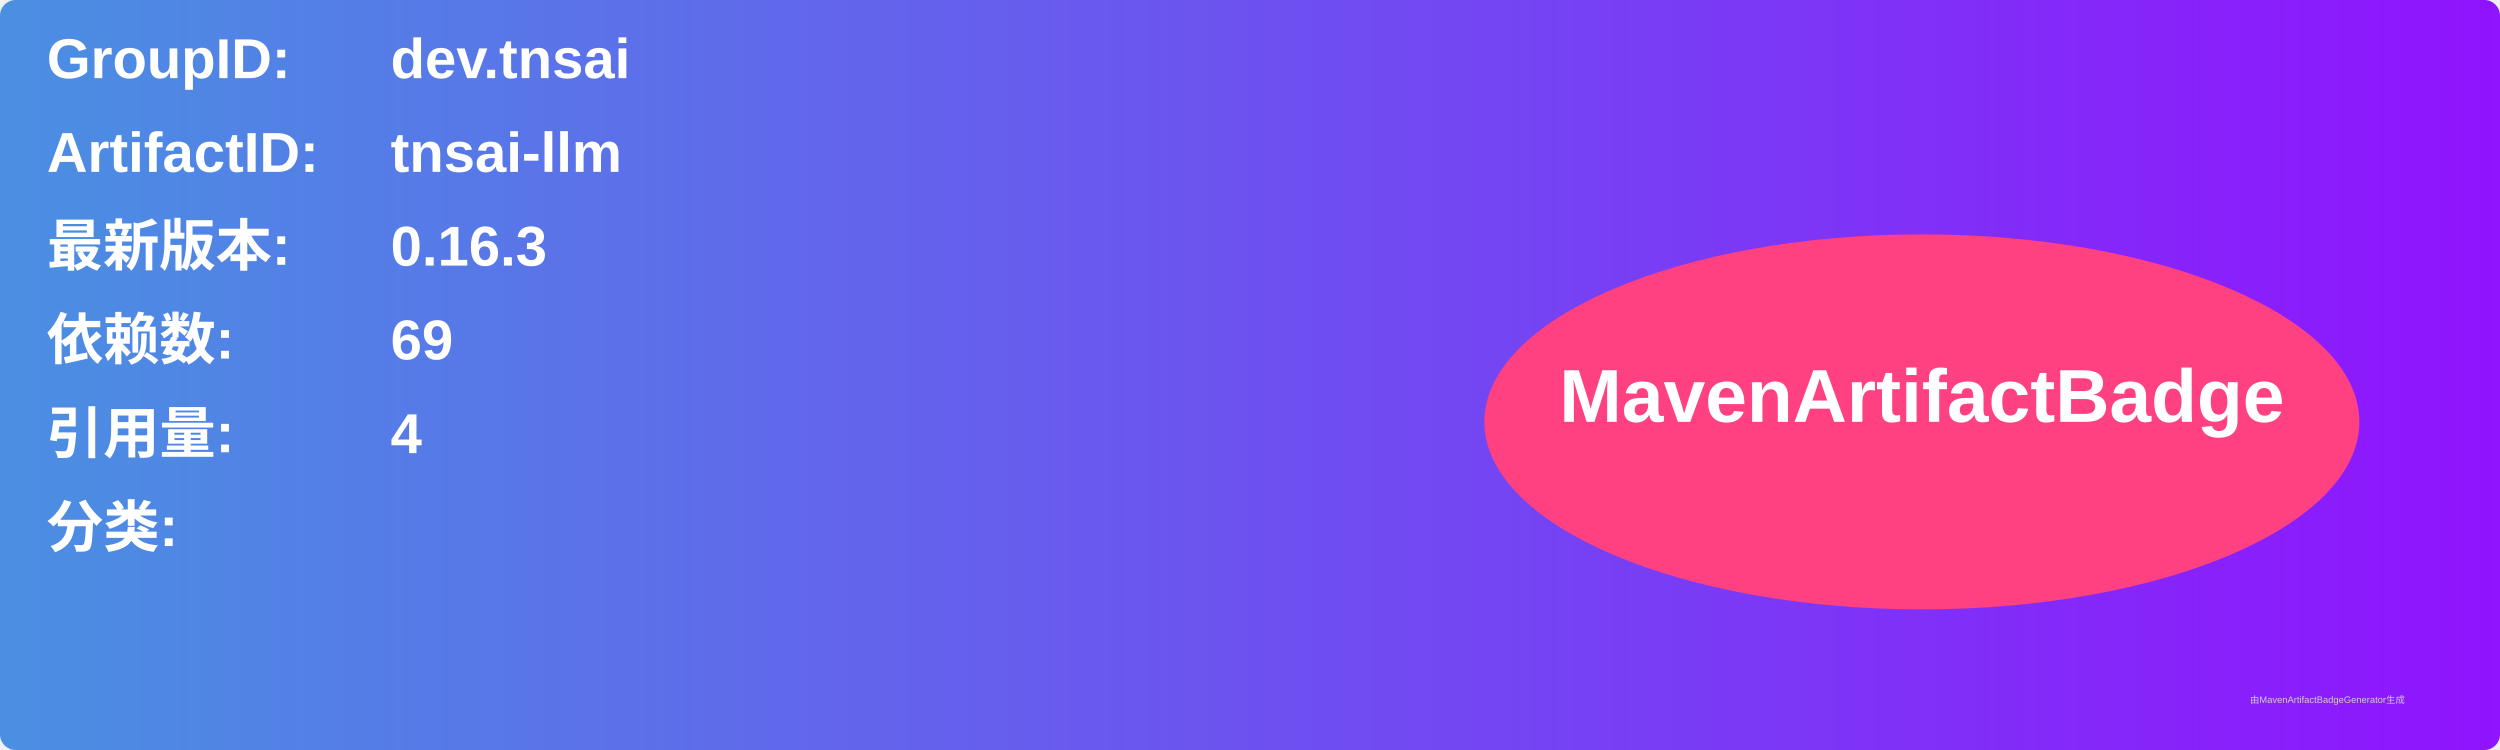
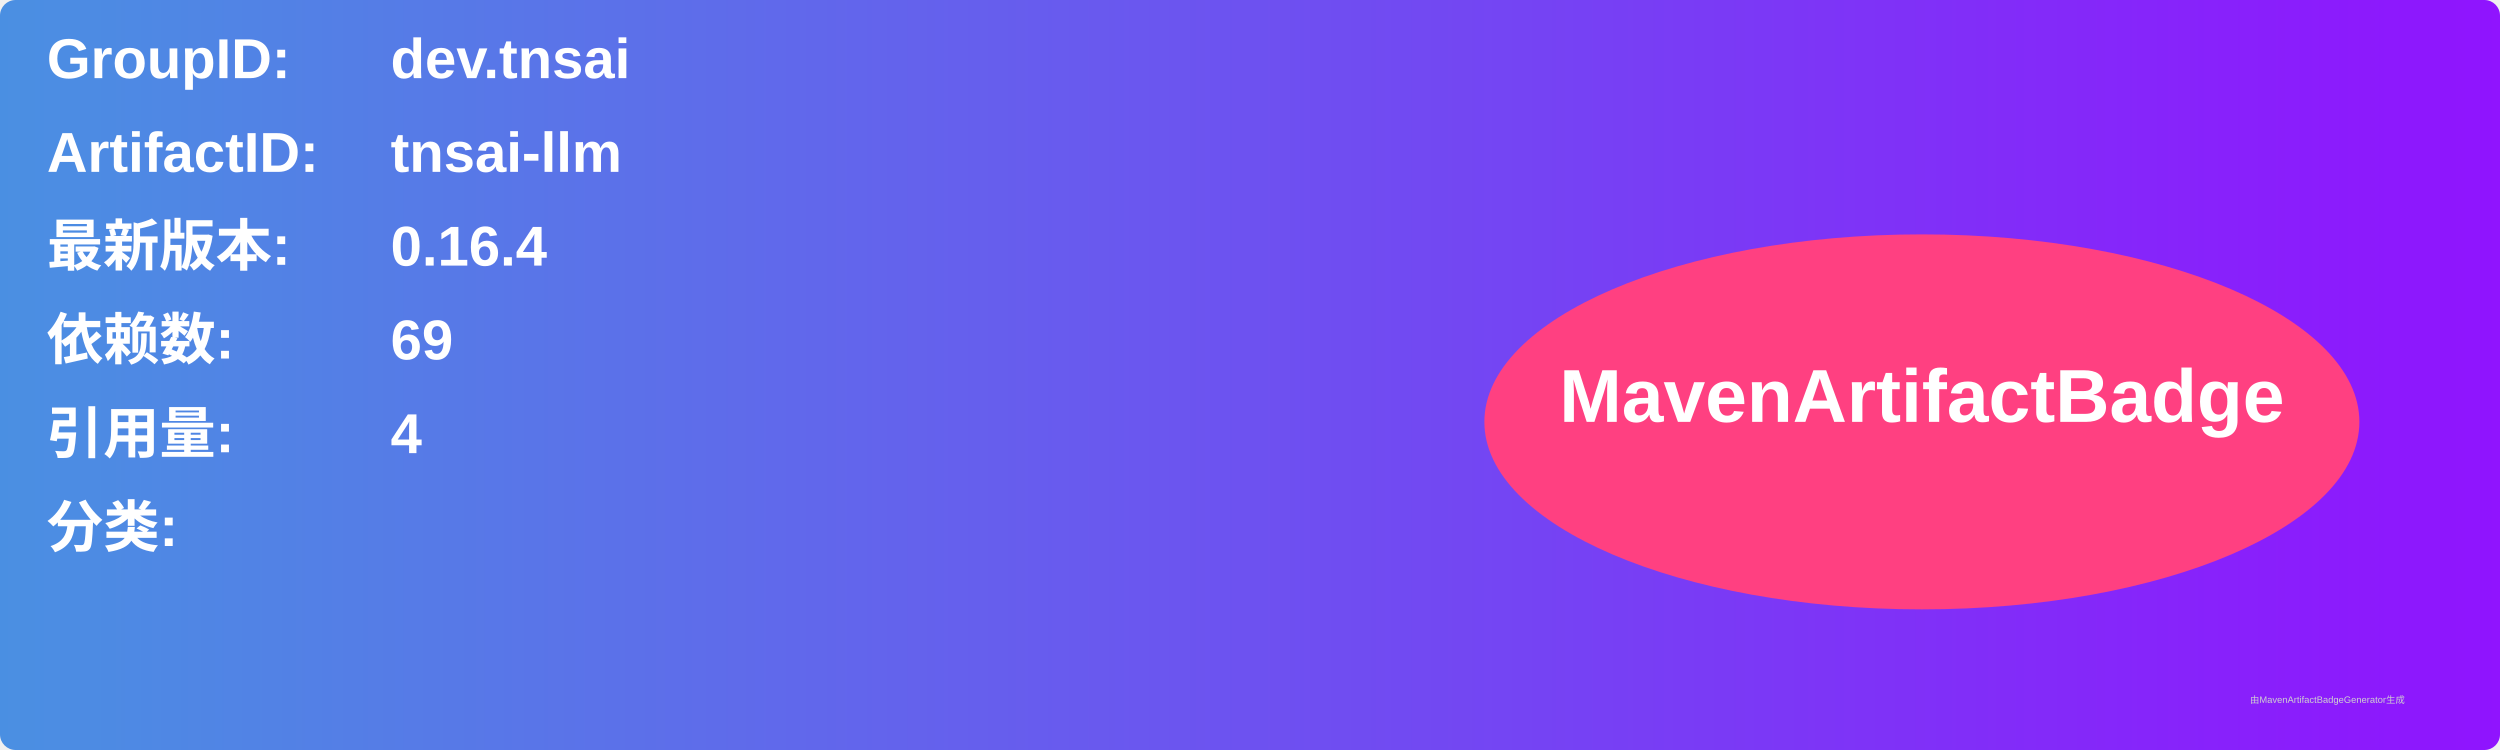
<svg xmlns="http://www.w3.org/2000/svg" width="800" height="240" viewBox="0 0 800 240">
  <linearGradient id="grad" x1="0%" y1="0%" x2="100%" y2="0%">
    <stop offset="0%" stop-color="#4a90e2" />
    <stop offset="100%" stop-color="#9013fe" />
  </linearGradient>
  <rect width="100%" height="100%" rx="5" ry="5" fill="url(#grad)" />
  <g transform="translate(15, 15)">
    <text x="0" y="10" font-family="Arial" font-size="18" fill="white" font-weight="bold" width="260">GroupID:</text>
    <text x="110" y="10" font-family="Arial" font-size="18" fill="white" font-weight="bold" width="460">dev.tnsai</text>
    <text x="0" y="40" font-family="Arial" font-size="18" fill="white" font-weight="bold" width="260">ArtifactID:</text>
    <text x="110" y="40" font-family="Arial" font-size="18" fill="white" font-weight="bold" width="460">tnsai-llm</text>
    <text x="0" y="70" font-family="Arial" font-size="18" fill="white" font-weight="bold">最新版本:</text>
    <text x="110" y="70" font-family="Arial" font-size="18" fill="white" font-weight="bold">
-       <tspan font-weight="bold">0.16.3</tspan>
+       <tspan font-weight="bold">0.16.4</tspan>
    </text>
    <text x="0" y="100" font-family="Arial" font-size="18" fill="white" font-weight="bold">依赖数: </text>
    <text x="110" y="100" font-family="Arial" font-size="18" fill="white">
      <tspan font-weight="bold">69</tspan>
    </text>
    <text x="0" y="130" font-family="Arial" font-size="18" fill="white" font-weight="bold">引用量: </text>
    <text x="110" y="130" font-family="Arial" font-size="18" fill="white">
      <tspan font-weight="bold">4</tspan>
    </text>
    <text x="0" y="160" font-family="Arial" font-size="18" fill="white" font-weight="bold">分类:</text>
    <text x="10" y="190" font-family="Arial" font-size="10" fill="white">
      <tspan font-weight="bold" />
    </text>
    <ellipse cx="600" cy="120" rx="140" ry="60" fill="#ff4081" />
    <text x="600" y="120" text-anchor="middle" font-family="Arial" font-size="24" fill="white" font-weight="bold">MavenArtifactBadge</text>
  </g>
  <text x="720" y="225" font-family="Arial" font-size="3" fill="#d0d0d0">由MavenArtifactBadgeGenerator生成</text>
</svg>
